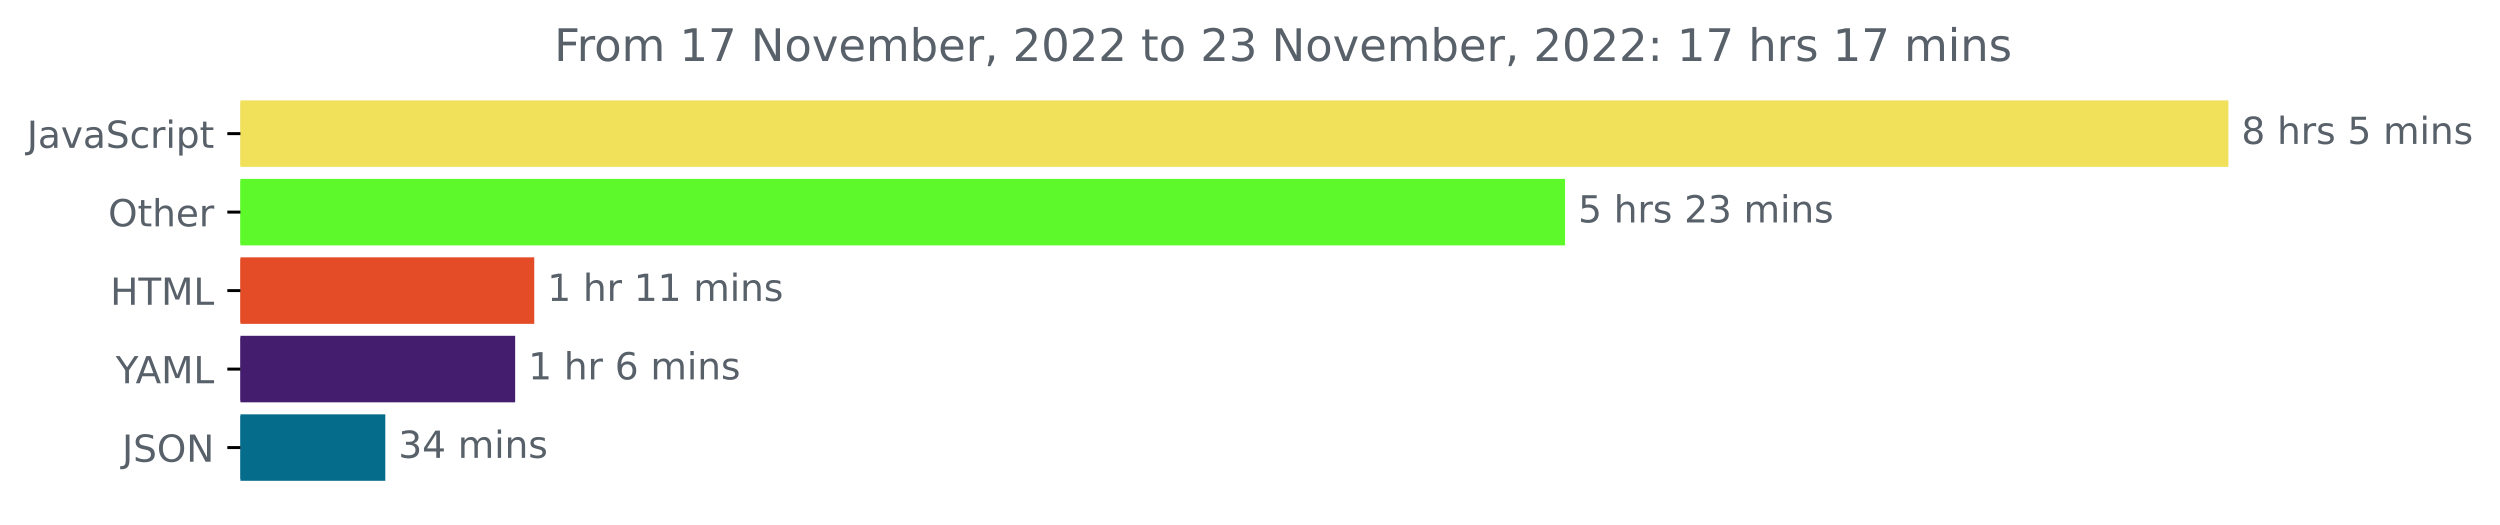
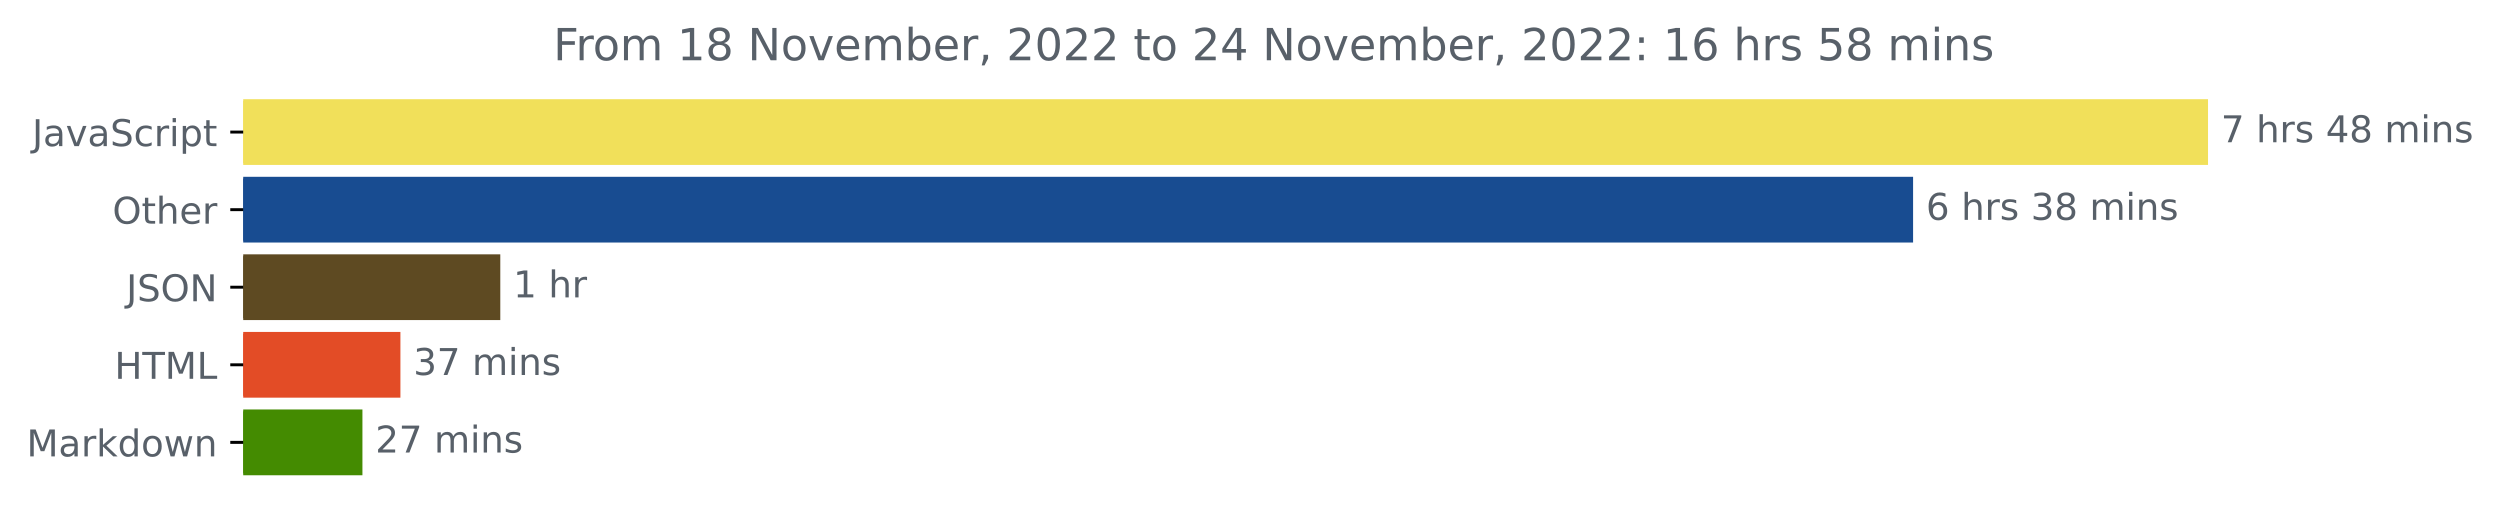
- <svg xmlns="http://www.w3.org/2000/svg" xmlns:xlink="http://www.w3.org/1999/xlink" width="668.941pt" height="140.398pt" viewBox="0 0 668.941 140.398" version="1.1">
+ <svg xmlns="http://www.w3.org/2000/svg" xmlns:xlink="http://www.w3.org/1999/xlink" width="676.815pt" height="140.398pt" viewBox="0 0 676.815 140.398" version="1.1">
  <defs>
    <style type="text/css">*{stroke-linejoin: round; stroke-linecap: butt}</style>
  </defs>
  <g id="figure_1">
    <g id="patch_1">
-       <path d="M -0 140.398  L 668.941 140.398  L 668.941 0  L -0 0  L -0 140.398  z " style="fill: none" />
+       <path d="M 0 140.398  L 676.815 140.398  L 676.815 0  L 0 0  L 0 140.398  z " style="fill: none" />
    </g>
    <g id="axes_1">
      <g id="patch_2">
-         <path d="M 64.33 27.358  L 595.758 27.358  L 595.758 44.158  L 64.33 44.158  z " clip-path="url(#p170b59c2e6)" style="fill: #f1e05a; stroke: #f1e05a; stroke-linejoin: miter" />
+         <path d="M 65.841 27.358  L 597.269 27.358  L 597.269 44.158  L 65.841 44.158  z " clip-path="url(#p2eed5c215c)" style="fill: #f1e05a; stroke: #f1e05a; stroke-linejoin: miter" />
      </g>
      <g id="patch_3">
-         <path d="M 64.33 48.358  L 418.275 48.358  L 418.275 65.158  L 64.33 65.158  z " clip-path="url(#p170b59c2e6)" style="fill: #5df92a; stroke: #5df92a; stroke-linejoin: miter" />
+         <path d="M 65.841 48.358  L 517.422 48.358  L 517.422 65.158  L 65.841 65.158  z " clip-path="url(#p2eed5c215c)" style="fill: #184c91; stroke: #184c91; stroke-linejoin: miter" />
      </g>
      <g id="patch_4">
-         <path d="M 64.33 69.358  L 142.454 69.358  L 142.454 86.158  L 64.33 86.158  z " clip-path="url(#p170b59c2e6)" style="fill: #e34c26; stroke: #e34c26; stroke-linejoin: miter" />
+         <path d="M 65.841 69.358  L 134.941 69.358  L 134.941 86.158  L 65.841 86.158  z " clip-path="url(#p2eed5c215c)" style="fill: #5e4a22; stroke: #5e4a22; stroke-linejoin: miter" />
      </g>
      <g id="patch_5">
-         <path d="M 64.33 90.358  L 137.344 90.358  L 137.344 107.158  L 64.33 107.158  z " clip-path="url(#p170b59c2e6)" style="fill: #451d6e; stroke: #451d6e; stroke-linejoin: miter" />
+         <path d="M 65.841 90.358  L 107.902 90.358  L 107.902 107.158  L 65.841 107.158  z " clip-path="url(#p2eed5c215c)" style="fill: #e34c26; stroke: #e34c26; stroke-linejoin: miter" />
      </g>
      <g id="patch_6">
-         <path d="M 64.33 111.358  L 102.597 111.358  L 102.597 128.158  L 64.33 128.158  z " clip-path="url(#p170b59c2e6)" style="fill: #056c8b; stroke: #056c8b; stroke-linejoin: miter" />
+         <path d="M 65.841 111.358  L 97.618 111.358  L 97.618 128.158  L 65.841 128.158  z " clip-path="url(#p2eed5c215c)" style="fill: #448b01; stroke: #448b01; stroke-linejoin: miter" />
      </g>
      <g id="matplotlib.axis_1" />
      <g id="matplotlib.axis_2">
        <g id="ytick_1">
          <g id="line2d_1">
            <defs>
-               <path id="mb58e31103e" d="M 0 0  L -3.5 0  " style="stroke: #000000; stroke-width: 0.8" />
+               <path id="m8ff3b4fdf8" d="M 0 0  L -3.5 0  " style="stroke: #000000; stroke-width: 0.8" />
            </defs>
            <g>
-               <use xlink:href="#mb58e31103e" x="64.33" y="35.758" style="stroke: #000000; stroke-width: 0.8" />
+               <use xlink:href="#m8ff3b4fdf8" x="65.841" y="35.758" style="stroke: #000000; stroke-width: 0.8" />
            </g>
          </g>
          <g id="text_1">
-             <g style="fill: #586069" transform="translate(7.2 39.55734)scale(0.1 -0.1)">
+             <g style="fill: #586069" transform="translate(8.710938 39.55734)scale(0.1 -0.1)">
              <defs>
                <path id="DejaVuSans-4a" d="M 628 4666  L 1259 4666  L 1259 325  Q 1259 -519 939 -900  Q 619 -1281 -91 -1281  L -331 -1281  L -331 -750  L -134 -750  Q 284 -750 456 -515  Q 628 -281 628 325  L 628 4666  z " transform="scale(0.015625)" />
                <path id="DejaVuSans-61" d="M 2194 1759  Q 1497 1759 1228 1600  Q 959 1441 959 1056  Q 959 750 1161 570  Q 1363 391 1709 391  Q 2188 391 2477 730  Q 2766 1069 2766 1631  L 2766 1759  L 2194 1759  z M 3341 1997  L 3341 0  L 2766 0  L 2766 531  Q 2569 213 2275 61  Q 1981 -91 1556 -91  Q 1019 -91 701 211  Q 384 513 384 1019  Q 384 1609 779 1909  Q 1175 2209 1959 2209  L 2766 2209  L 2766 2266  Q 2766 2663 2505 2880  Q 2244 3097 1772 3097  Q 1472 3097 1187 3025  Q 903 2953 641 2809  L 641 3341  Q 956 3463 1253 3523  Q 1550 3584 1831 3584  Q 2591 3584 2966 3190  Q 3341 2797 3341 1997  z " transform="scale(0.015625)" />
                <path id="DejaVuSans-76" d="M 191 3500  L 800 3500  L 1894 563  L 2988 3500  L 3597 3500  L 2284 0  L 1503 0  L 191 3500  z " transform="scale(0.015625)" />
                <path id="DejaVuSans-53" d="M 3425 4513  L 3425 3897  Q 3066 4069 2747 4153  Q 2428 4238 2131 4238  Q 1616 4238 1336 4038  Q 1056 3838 1056 3469  Q 1056 3159 1242 3001  Q 1428 2844 1947 2747  L 2328 2669  Q 3034 2534 3370 2195  Q 3706 1856 3706 1288  Q 3706 609 3251 259  Q 2797 -91 1919 -91  Q 1588 -91 1214 -16  Q 841 59 441 206  L 441 856  Q 825 641 1194 531  Q 1563 422 1919 422  Q 2459 422 2753 634  Q 3047 847 3047 1241  Q 3047 1584 2836 1778  Q 2625 1972 2144 2069  L 1759 2144  Q 1053 2284 737 2584  Q 422 2884 422 3419  Q 422 4038 858 4394  Q 1294 4750 2059 4750  Q 2388 4750 2728 4690  Q 3069 4631 3425 4513  z " transform="scale(0.015625)" />
                <path id="DejaVuSans-63" d="M 3122 3366  L 3122 2828  Q 2878 2963 2633 3030  Q 2388 3097 2138 3097  Q 1578 3097 1268 2742  Q 959 2388 959 1747  Q 959 1106 1268 751  Q 1578 397 2138 397  Q 2388 397 2633 464  Q 2878 531 3122 666  L 3122 134  Q 2881 22 2623 -34  Q 2366 -91 2075 -91  Q 1284 -91 818 406  Q 353 903 353 1747  Q 353 2603 823 3093  Q 1294 3584 2113 3584  Q 2378 3584 2631 3529  Q 2884 3475 3122 3366  z " transform="scale(0.015625)" />
                <path id="DejaVuSans-72" d="M 2631 2963  Q 2534 3019 2420 3045  Q 2306 3072 2169 3072  Q 1681 3072 1420 2755  Q 1159 2438 1159 1844  L 1159 0  L 581 0  L 581 3500  L 1159 3500  L 1159 2956  Q 1341 3275 1631 3429  Q 1922 3584 2338 3584  Q 2397 3584 2469 3576  Q 2541 3569 2628 3553  L 2631 2963  z " transform="scale(0.015625)" />
                <path id="DejaVuSans-69" d="M 603 3500  L 1178 3500  L 1178 0  L 603 0  L 603 3500  z M 603 4863  L 1178 4863  L 1178 4134  L 603 4134  L 603 4863  z " transform="scale(0.015625)" />
                <path id="DejaVuSans-70" d="M 1159 525  L 1159 -1331  L 581 -1331  L 581 3500  L 1159 3500  L 1159 2969  Q 1341 3281 1617 3432  Q 1894 3584 2278 3584  Q 2916 3584 3314 3078  Q 3713 2572 3713 1747  Q 3713 922 3314 415  Q 2916 -91 2278 -91  Q 1894 -91 1617 61  Q 1341 213 1159 525  z M 3116 1747  Q 3116 2381 2855 2742  Q 2594 3103 2138 3103  Q 1681 3103 1420 2742  Q 1159 2381 1159 1747  Q 1159 1113 1420 752  Q 1681 391 2138 391  Q 2594 391 2855 752  Q 3116 1113 3116 1747  z " transform="scale(0.015625)" />
                <path id="DejaVuSans-74" d="M 1172 4494  L 1172 3500  L 2356 3500  L 2356 3053  L 1172 3053  L 1172 1153  Q 1172 725 1289 603  Q 1406 481 1766 481  L 2356 481  L 2356 0  L 1766 0  Q 1100 0 847 248  Q 594 497 594 1153  L 594 3053  L 172 3053  L 172 3500  L 594 3500  L 594 4494  L 1172 4494  z " transform="scale(0.015625)" />
              </defs>
              <use xlink:href="#DejaVuSans-4a" />
              <use xlink:href="#DejaVuSans-61" x="29.492" />
              <use xlink:href="#DejaVuSans-76" x="90.771" />
              <use xlink:href="#DejaVuSans-61" x="149.951" />
              <use xlink:href="#DejaVuSans-53" x="211.23" />
              <use xlink:href="#DejaVuSans-63" x="274.707" />
              <use xlink:href="#DejaVuSans-72" x="329.688" />
              <use xlink:href="#DejaVuSans-69" x="370.801" />
              <use xlink:href="#DejaVuSans-70" x="398.584" />
              <use xlink:href="#DejaVuSans-74" x="462.061" />
            </g>
          </g>
        </g>
        <g id="ytick_2">
          <g id="line2d_2">
            <g>
-               <use xlink:href="#mb58e31103e" x="64.33" y="56.758" style="stroke: #000000; stroke-width: 0.8" />
+               <use xlink:href="#m8ff3b4fdf8" x="65.841" y="56.758" style="stroke: #000000; stroke-width: 0.8" />
            </g>
          </g>
          <g id="text_2">
-             <g style="fill: #586069" transform="translate(28.93594 60.55734)scale(0.1 -0.1)">
+             <g style="fill: #586069" transform="translate(30.44687 60.55734)scale(0.1 -0.1)">
              <defs>
                <path id="DejaVuSans-4f" d="M 2522 4238  Q 1834 4238 1429 3725  Q 1025 3213 1025 2328  Q 1025 1447 1429 934  Q 1834 422 2522 422  Q 3209 422 3611 934  Q 4013 1447 4013 2328  Q 4013 3213 3611 3725  Q 3209 4238 2522 4238  z M 2522 4750  Q 3503 4750 4090 4092  Q 4678 3434 4678 2328  Q 4678 1225 4090 567  Q 3503 -91 2522 -91  Q 1538 -91 948 565  Q 359 1222 359 2328  Q 359 3434 948 4092  Q 1538 4750 2522 4750  z " transform="scale(0.015625)" />
                <path id="DejaVuSans-68" d="M 3513 2113  L 3513 0  L 2938 0  L 2938 2094  Q 2938 2591 2744 2837  Q 2550 3084 2163 3084  Q 1697 3084 1428 2787  Q 1159 2491 1159 1978  L 1159 0  L 581 0  L 581 4863  L 1159 4863  L 1159 2956  Q 1366 3272 1645 3428  Q 1925 3584 2291 3584  Q 2894 3584 3203 3211  Q 3513 2838 3513 2113  z " transform="scale(0.015625)" />
                <path id="DejaVuSans-65" d="M 3597 1894  L 3597 1613  L 953 1613  Q 991 1019 1311 708  Q 1631 397 2203 397  Q 2534 397 2845 478  Q 3156 559 3463 722  L 3463 178  Q 3153 47 2828 -22  Q 2503 -91 2169 -91  Q 1331 -91 842 396  Q 353 884 353 1716  Q 353 2575 817 3079  Q 1281 3584 2069 3584  Q 2775 3584 3186 3129  Q 3597 2675 3597 1894  z M 3022 2063  Q 3016 2534 2758 2815  Q 2500 3097 2075 3097  Q 1594 3097 1305 2825  Q 1016 2553 972 2059  L 3022 2063  z " transform="scale(0.015625)" />
              </defs>
              <use xlink:href="#DejaVuSans-4f" />
              <use xlink:href="#DejaVuSans-74" x="78.711" />
              <use xlink:href="#DejaVuSans-68" x="117.92" />
              <use xlink:href="#DejaVuSans-65" x="181.299" />
              <use xlink:href="#DejaVuSans-72" x="242.822" />
            </g>
          </g>
        </g>
        <g id="ytick_3">
          <g id="line2d_3">
            <g>
-               <use xlink:href="#mb58e31103e" x="64.33" y="77.758" style="stroke: #000000; stroke-width: 0.8" />
+               <use xlink:href="#m8ff3b4fdf8" x="65.841" y="77.758" style="stroke: #000000; stroke-width: 0.8" />
            </g>
          </g>
          <g id="text_3">
-             <g style="fill: #586069" transform="translate(29.50156 81.55734)scale(0.1 -0.1)">
+             <g style="fill: #586069" transform="translate(34.18906 81.55734)scale(0.1 -0.1)">
+               <defs>
+                 <path id="DejaVuSans-4e" d="M 628 4666  L 1478 4666  L 3547 763  L 3547 4666  L 4159 4666  L 4159 0  L 3309 0  L 1241 3903  L 1241 0  L 628 0  L 628 4666  z " transform="scale(0.015625)" />
+               </defs>
+               <use xlink:href="#DejaVuSans-4a" />
+               <use xlink:href="#DejaVuSans-53" x="29.492" />
+               <use xlink:href="#DejaVuSans-4f" x="92.969" />
+               <use xlink:href="#DejaVuSans-4e" x="171.68" />
+             </g>
+           </g>
+         </g>
+         <g id="ytick_4">
+           <g id="line2d_4">
+             <g>
+               <use xlink:href="#m8ff3b4fdf8" x="65.841" y="98.758" style="stroke: #000000; stroke-width: 0.8" />
+             </g>
+           </g>
+           <g id="text_4">
+             <g style="fill: #586069" transform="translate(31.0125 102.5573)scale(0.1 -0.1)">
              <defs>
                <path id="DejaVuSans-48" d="M 628 4666  L 1259 4666  L 1259 2753  L 3553 2753  L 3553 4666  L 4184 4666  L 4184 0  L 3553 0  L 3553 2222  L 1259 2222  L 1259 0  L 628 0  L 628 4666  z " transform="scale(0.015625)" />
                <path id="DejaVuSans-54" d="M -19 4666  L 3928 4666  L 3928 4134  L 2272 4134  L 2272 0  L 1638 0  L 1638 4134  L -19 4134  L -19 4666  z " transform="scale(0.015625)" />
                <path id="DejaVuSans-4d" d="M 628 4666  L 1569 4666  L 2759 1491  L 3956 4666  L 4897 4666  L 4897 0  L 4281 0  L 4281 4097  L 3078 897  L 2444 897  L 1241 4097  L 1241 0  L 628 0  L 628 4666  z " transform="scale(0.015625)" />
                <path id="DejaVuSans-4c" d="M 628 4666  L 1259 4666  L 1259 531  L 3531 531  L 3531 0  L 628 0  L 628 4666  z " transform="scale(0.015625)" />
              </defs>
              <use xlink:href="#DejaVuSans-48" />
              <use xlink:href="#DejaVuSans-54" x="75.195" />
              <use xlink:href="#DejaVuSans-4d" x="136.279" />
              <use xlink:href="#DejaVuSans-4c" x="222.559" />
            </g>
          </g>
        </g>
-         <g id="ytick_4">
-           <g id="line2d_4">
-             <g>
-               <use xlink:href="#mb58e31103e" x="64.33" y="98.758" style="stroke: #000000; stroke-width: 0.8" />
-             </g>
-           </g>
-           <g id="text_4">
-             <g style="fill: #586069" transform="translate(30.95625 102.5573)scale(0.1 -0.1)">
-               <defs>
-                 <path id="DejaVuSans-59" d="M -13 4666  L 666 4666  L 1959 2747  L 3244 4666  L 3922 4666  L 2272 2222  L 2272 0  L 1638 0  L 1638 2222  L -13 4666  z " transform="scale(0.015625)" />
-                 <path id="DejaVuSans-41" d="M 2188 4044  L 1331 1722  L 3047 1722  L 2188 4044  z M 1831 4666  L 2547 4666  L 4325 0  L 3669 0  L 3244 1197  L 1141 1197  L 716 0  L 50 0  L 1831 4666  z " transform="scale(0.015625)" />
-               </defs>
-               <use xlink:href="#DejaVuSans-59" />
-               <use xlink:href="#DejaVuSans-41" x="53.334" />
-               <use xlink:href="#DejaVuSans-4d" x="121.742" />
-               <use xlink:href="#DejaVuSans-4c" x="208.021" />
-             </g>
-           </g>
-         </g>
        <g id="ytick_5">
          <g id="line2d_5">
            <g>
-               <use xlink:href="#mb58e31103e" x="64.33" y="119.758" style="stroke: #000000; stroke-width: 0.8" />
+               <use xlink:href="#m8ff3b4fdf8" x="65.841" y="119.758" style="stroke: #000000; stroke-width: 0.8" />
            </g>
          </g>
          <g id="text_5">
-             <g style="fill: #586069" transform="translate(32.67813 123.5573)scale(0.1 -0.1)">
-               <defs>
-                 <path id="DejaVuSans-4e" d="M 628 4666  L 1478 4666  L 3547 763  L 3547 4666  L 4159 4666  L 4159 0  L 3309 0  L 1241 3903  L 1241 0  L 628 0  L 628 4666  z " transform="scale(0.015625)" />
-               </defs>
-               <use xlink:href="#DejaVuSans-4a" />
-               <use xlink:href="#DejaVuSans-53" x="29.492" />
-               <use xlink:href="#DejaVuSans-4f" x="92.969" />
-               <use xlink:href="#DejaVuSans-4e" x="171.68" />
+             <g style="fill: #586069" transform="translate(7.2 123.5573)scale(0.1 -0.1)">
+               <defs>
+                 <path id="DejaVuSans-6b" d="M 581 4863  L 1159 4863  L 1159 1991  L 2875 3500  L 3609 3500  L 1753 1863  L 3688 0  L 2938 0  L 1159 1709  L 1159 0  L 581 0  L 581 4863  z " transform="scale(0.015625)" />
+                 <path id="DejaVuSans-64" d="M 2906 2969  L 2906 4863  L 3481 4863  L 3481 0  L 2906 0  L 2906 525  Q 2725 213 2448 61  Q 2172 -91 1784 -91  Q 1150 -91 751 415  Q 353 922 353 1747  Q 353 2572 751 3078  Q 1150 3584 1784 3584  Q 2172 3584 2448 3432  Q 2725 3281 2906 2969  z M 947 1747  Q 947 1113 1208 752  Q 1469 391 1925 391  Q 2381 391 2643 752  Q 2906 1113 2906 1747  Q 2906 2381 2643 2742  Q 2381 3103 1925 3103  Q 1469 3103 1208 2742  Q 947 2381 947 1747  z " transform="scale(0.015625)" />
+                 <path id="DejaVuSans-6f" d="M 1959 3097  Q 1497 3097 1228 2736  Q 959 2375 959 1747  Q 959 1119 1226 758  Q 1494 397 1959 397  Q 2419 397 2687 759  Q 2956 1122 2956 1747  Q 2956 2369 2687 2733  Q 2419 3097 1959 3097  z M 1959 3584  Q 2709 3584 3137 3096  Q 3566 2609 3566 1747  Q 3566 888 3137 398  Q 2709 -91 1959 -91  Q 1206 -91 779 398  Q 353 888 353 1747  Q 353 2609 779 3096  Q 1206 3584 1959 3584  z " transform="scale(0.015625)" />
+                 <path id="DejaVuSans-77" d="M 269 3500  L 844 3500  L 1563 769  L 2278 3500  L 2956 3500  L 3675 769  L 4391 3500  L 4966 3500  L 4050 0  L 3372 0  L 2619 2869  L 1863 0  L 1184 0  L 269 3500  z " transform="scale(0.015625)" />
+                 <path id="DejaVuSans-6e" d="M 3513 2113  L 3513 0  L 2938 0  L 2938 2094  Q 2938 2591 2744 2837  Q 2550 3084 2163 3084  Q 1697 3084 1428 2787  Q 1159 2491 1159 1978  L 1159 0  L 581 0  L 581 3500  L 1159 3500  L 1159 2956  Q 1366 3272 1645 3428  Q 1925 3584 2291 3584  Q 2894 3584 3203 3211  Q 3513 2838 3513 2113  z " transform="scale(0.015625)" />
+               </defs>
+               <use xlink:href="#DejaVuSans-4d" />
+               <use xlink:href="#DejaVuSans-61" x="86.279" />
+               <use xlink:href="#DejaVuSans-72" x="147.559" />
+               <use xlink:href="#DejaVuSans-6b" x="188.672" />
+               <use xlink:href="#DejaVuSans-64" x="246.582" />
+               <use xlink:href="#DejaVuSans-6f" x="310.059" />
+               <use xlink:href="#DejaVuSans-77" x="371.24" />
+               <use xlink:href="#DejaVuSans-6e" x="453.027" />
            </g>
          </g>
        </g>
      </g>
      <g id="text_6">
-         <g style="fill: #586069" transform="translate(599.7583 38.5175)scale(0.1 -0.1)">
-           <defs>
-             <path id="DejaVuSans-38" d="M 2034 2216  Q 1584 2216 1326 1975  Q 1069 1734 1069 1313  Q 1069 891 1326 650  Q 1584 409 2034 409  Q 2484 409 2743 651  Q 3003 894 3003 1313  Q 3003 1734 2745 1975  Q 2488 2216 2034 2216  z M 1403 2484  Q 997 2584 770 2862  Q 544 3141 544 3541  Q 544 4100 942 4425  Q 1341 4750 2034 4750  Q 2731 4750 3128 4425  Q 3525 4100 3525 3541  Q 3525 3141 3298 2862  Q 3072 2584 2669 2484  Q 3125 2378 3379 2068  Q 3634 1759 3634 1313  Q 3634 634 3220 271  Q 2806 -91 2034 -91  Q 1263 -91 848 271  Q 434 634 434 1313  Q 434 1759 690 2068  Q 947 2378 1403 2484  z M 1172 3481  Q 1172 3119 1398 2916  Q 1625 2713 2034 2713  Q 2441 2713 2670 2916  Q 2900 3119 2900 3481  Q 2900 3844 2670 4047  Q 2441 4250 2034 4250  Q 1625 4250 1398 4047  Q 1172 3844 1172 3481  z " transform="scale(0.015625)" />
+         <g style="fill: #586069" transform="translate(601.2692 38.5175)scale(0.1 -0.1)">
+           <defs>
+             <path id="DejaVuSans-37" d="M 525 4666  L 3525 4666  L 3525 4397  L 1831 0  L 1172 0  L 2766 4134  L 525 4134  L 525 4666  z " transform="scale(0.015625)" />
            <path id="DejaVuSans-20" transform="scale(0.015625)" />
            <path id="DejaVuSans-73" d="M 2834 3397  L 2834 2853  Q 2591 2978 2328 3040  Q 2066 3103 1784 3103  Q 1356 3103 1142 2972  Q 928 2841 928 2578  Q 928 2378 1081 2264  Q 1234 2150 1697 2047  L 1894 2003  Q 2506 1872 2764 1633  Q 3022 1394 3022 966  Q 3022 478 2636 193  Q 2250 -91 1575 -91  Q 1294 -91 989 -36  Q 684 19 347 128  L 347 722  Q 666 556 975 473  Q 1284 391 1588 391  Q 1994 391 2212 530  Q 2431 669 2431 922  Q 2431 1156 2273 1281  Q 2116 1406 1581 1522  L 1381 1569  Q 847 1681 609 1914  Q 372 2147 372 2553  Q 372 3047 722 3315  Q 1072 3584 1716 3584  Q 2034 3584 2315 3537  Q 2597 3491 2834 3397  z " transform="scale(0.015625)" />
-             <path id="DejaVuSans-35" d="M 691 4666  L 3169 4666  L 3169 4134  L 1269 4134  L 1269 2991  Q 1406 3038 1543 3061  Q 1681 3084 1819 3084  Q 2600 3084 3056 2656  Q 3513 2228 3513 1497  Q 3513 744 3044 326  Q 2575 -91 1722 -91  Q 1428 -91 1123 -41  Q 819 9 494 109  L 494 744  Q 775 591 1075 516  Q 1375 441 1709 441  Q 2250 441 2565 725  Q 2881 1009 2881 1497  Q 2881 1984 2565 2268  Q 2250 2553 1709 2553  Q 1456 2553 1204 2497  Q 953 2441 691 2322  L 691 4666  z " transform="scale(0.015625)" />
+             <path id="DejaVuSans-34" d="M 2419 4116  L 825 1625  L 2419 1625  L 2419 4116  z M 2253 4666  L 3047 4666  L 3047 1625  L 3713 1625  L 3713 1100  L 3047 1100  L 3047 0  L 2419 0  L 2419 1100  L 313 1100  L 313 1709  L 2253 4666  z " transform="scale(0.015625)" />
+             <path id="DejaVuSans-38" d="M 2034 2216  Q 1584 2216 1326 1975  Q 1069 1734 1069 1313  Q 1069 891 1326 650  Q 1584 409 2034 409  Q 2484 409 2743 651  Q 3003 894 3003 1313  Q 3003 1734 2745 1975  Q 2488 2216 2034 2216  z M 1403 2484  Q 997 2584 770 2862  Q 544 3141 544 3541  Q 544 4100 942 4425  Q 1341 4750 2034 4750  Q 2731 4750 3128 4425  Q 3525 4100 3525 3541  Q 3525 3141 3298 2862  Q 3072 2584 2669 2484  Q 3125 2378 3379 2068  Q 3634 1759 3634 1313  Q 3634 634 3220 271  Q 2806 -91 2034 -91  Q 1263 -91 848 271  Q 434 634 434 1313  Q 434 1759 690 2068  Q 947 2378 1403 2484  z M 1172 3481  Q 1172 3119 1398 2916  Q 1625 2713 2034 2713  Q 2441 2713 2670 2916  Q 2900 3119 2900 3481  Q 2900 3844 2670 4047  Q 2441 4250 2034 4250  Q 1625 4250 1398 4047  Q 1172 3844 1172 3481  z " transform="scale(0.015625)" />
            <path id="DejaVuSans-6d" d="M 3328 2828  Q 3544 3216 3844 3400  Q 4144 3584 4550 3584  Q 5097 3584 5394 3201  Q 5691 2819 5691 2113  L 5691 0  L 5113 0  L 5113 2094  Q 5113 2597 4934 2840  Q 4756 3084 4391 3084  Q 3944 3084 3684 2787  Q 3425 2491 3425 1978  L 3425 0  L 2847 0  L 2847 2094  Q 2847 2600 2669 2842  Q 2491 3084 2119 3084  Q 1678 3084 1418 2786  Q 1159 2488 1159 1978  L 1159 0  L 581 0  L 581 3500  L 1159 3500  L 1159 2956  Q 1356 3278 1631 3431  Q 1906 3584 2284 3584  Q 2666 3584 2933 3390  Q 3200 3197 3328 2828  z " transform="scale(0.015625)" />
-             <path id="DejaVuSans-6e" d="M 3513 2113  L 3513 0  L 2938 0  L 2938 2094  Q 2938 2591 2744 2837  Q 2550 3084 2163 3084  Q 1697 3084 1428 2787  Q 1159 2491 1159 1978  L 1159 0  L 581 0  L 581 3500  L 1159 3500  L 1159 2956  Q 1366 3272 1645 3428  Q 1925 3584 2291 3584  Q 2894 3584 3203 3211  Q 3513 2838 3513 2113  z " transform="scale(0.015625)" />
-           </defs>
-           <use xlink:href="#DejaVuSans-38" />
+           </defs>
+           <use xlink:href="#DejaVuSans-37" />
          <use xlink:href="#DejaVuSans-20" x="63.623" />
          <use xlink:href="#DejaVuSans-68" x="95.41" />
          <use xlink:href="#DejaVuSans-72" x="158.789" />
          <use xlink:href="#DejaVuSans-73" x="199.902" />
          <use xlink:href="#DejaVuSans-20" x="252.002" />
-           <use xlink:href="#DejaVuSans-35" x="283.789" />
-           <use xlink:href="#DejaVuSans-20" x="347.412" />
-           <use xlink:href="#DejaVuSans-6d" x="379.199" />
-           <use xlink:href="#DejaVuSans-69" x="476.611" />
-           <use xlink:href="#DejaVuSans-6e" x="504.395" />
-           <use xlink:href="#DejaVuSans-73" x="567.773" />
+           <use xlink:href="#DejaVuSans-34" x="283.789" />
+           <use xlink:href="#DejaVuSans-38" x="347.412" />
+           <use xlink:href="#DejaVuSans-20" x="411.035" />
+           <use xlink:href="#DejaVuSans-6d" x="442.822" />
+           <use xlink:href="#DejaVuSans-69" x="540.234" />
+           <use xlink:href="#DejaVuSans-6e" x="568.018" />
+           <use xlink:href="#DejaVuSans-73" x="631.396" />
        </g>
      </g>
      <g id="text_7">
-         <g style="fill: #586069" transform="translate(422.2747 59.5175)scale(0.1 -0.1)">
-           <defs>
-             <path id="DejaVuSans-32" d="M 1228 531  L 3431 531  L 3431 0  L 469 0  L 469 531  Q 828 903 1448 1529  Q 2069 2156 2228 2338  Q 2531 2678 2651 2914  Q 2772 3150 2772 3378  Q 2772 3750 2511 3984  Q 2250 4219 1831 4219  Q 1534 4219 1204 4116  Q 875 4013 500 3803  L 500 4441  Q 881 4594 1212 4672  Q 1544 4750 1819 4750  Q 2544 4750 2975 4387  Q 3406 4025 3406 3419  Q 3406 3131 3298 2873  Q 3191 2616 2906 2266  Q 2828 2175 2409 1742  Q 1991 1309 1228 531  z " transform="scale(0.015625)" />
+         <g style="fill: #586069" transform="translate(521.422 59.5175)scale(0.1 -0.1)">
+           <defs>
+             <path id="DejaVuSans-36" d="M 2113 2584  Q 1688 2584 1439 2293  Q 1191 2003 1191 1497  Q 1191 994 1439 701  Q 1688 409 2113 409  Q 2538 409 2786 701  Q 3034 994 3034 1497  Q 3034 2003 2786 2293  Q 2538 2584 2113 2584  z M 3366 4563  L 3366 3988  Q 3128 4100 2886 4159  Q 2644 4219 2406 4219  Q 1781 4219 1451 3797  Q 1122 3375 1075 2522  Q 1259 2794 1537 2939  Q 1816 3084 2150 3084  Q 2853 3084 3261 2657  Q 3669 2231 3669 1497  Q 3669 778 3244 343  Q 2819 -91 2113 -91  Q 1303 -91 875 529  Q 447 1150 447 2328  Q 447 3434 972 4092  Q 1497 4750 2381 4750  Q 2619 4750 2861 4703  Q 3103 4656 3366 4563  z " transform="scale(0.015625)" />
            <path id="DejaVuSans-33" d="M 2597 2516  Q 3050 2419 3304 2112  Q 3559 1806 3559 1356  Q 3559 666 3084 287  Q 2609 -91 1734 -91  Q 1441 -91 1130 -33  Q 819 25 488 141  L 488 750  Q 750 597 1062 519  Q 1375 441 1716 441  Q 2309 441 2620 675  Q 2931 909 2931 1356  Q 2931 1769 2642 2001  Q 2353 2234 1838 2234  L 1294 2234  L 1294 2753  L 1863 2753  Q 2328 2753 2575 2939  Q 2822 3125 2822 3475  Q 2822 3834 2567 4026  Q 2313 4219 1838 4219  Q 1578 4219 1281 4162  Q 984 4106 628 3988  L 628 4550  Q 988 4650 1302 4700  Q 1616 4750 1894 4750  Q 2613 4750 3031 4423  Q 3450 4097 3450 3541  Q 3450 3153 3228 2886  Q 3006 2619 2597 2516  z " transform="scale(0.015625)" />
          </defs>
-           <use xlink:href="#DejaVuSans-35" />
+           <use xlink:href="#DejaVuSans-36" />
          <use xlink:href="#DejaVuSans-20" x="63.623" />
          <use xlink:href="#DejaVuSans-68" x="95.41" />
          <use xlink:href="#DejaVuSans-72" x="158.789" />
          <use xlink:href="#DejaVuSans-73" x="199.902" />
          <use xlink:href="#DejaVuSans-20" x="252.002" />
-           <use xlink:href="#DejaVuSans-32" x="283.789" />
-           <use xlink:href="#DejaVuSans-33" x="347.412" />
+           <use xlink:href="#DejaVuSans-33" x="283.789" />
+           <use xlink:href="#DejaVuSans-38" x="347.412" />
          <use xlink:href="#DejaVuSans-20" x="411.035" />
          <use xlink:href="#DejaVuSans-6d" x="442.822" />
          <use xlink:href="#DejaVuSans-69" x="540.234" />
          <use xlink:href="#DejaVuSans-6e" x="568.018" />
          <use xlink:href="#DejaVuSans-73" x="631.396" />
        </g>
      </g>
      <g id="text_8">
-         <g style="fill: #586069" transform="translate(146.4542 80.5175)scale(0.1 -0.1)">
+         <g style="fill: #586069" transform="translate(138.9414 80.5175)scale(0.1 -0.1)">
          <defs>
            <path id="DejaVuSans-31" d="M 794 531  L 1825 531  L 1825 4091  L 703 3866  L 703 4441  L 1819 4666  L 2450 4666  L 2450 531  L 3481 531  L 3481 0  L 794 0  L 794 531  z " transform="scale(0.015625)" />
          </defs>
          <use xlink:href="#DejaVuSans-31" />
          <use xlink:href="#DejaVuSans-20" x="63.623" />
          <use xlink:href="#DejaVuSans-68" x="95.41" />
          <use xlink:href="#DejaVuSans-72" x="158.789" />
-           <use xlink:href="#DejaVuSans-20" x="199.902" />
-           <use xlink:href="#DejaVuSans-31" x="231.689" />
-           <use xlink:href="#DejaVuSans-31" x="295.312" />
-           <use xlink:href="#DejaVuSans-20" x="358.936" />
-           <use xlink:href="#DejaVuSans-6d" x="390.723" />
-           <use xlink:href="#DejaVuSans-69" x="488.135" />
-           <use xlink:href="#DejaVuSans-6e" x="515.918" />
-           <use xlink:href="#DejaVuSans-73" x="579.297" />
        </g>
      </g>
      <g id="text_9">
-         <g style="fill: #586069" transform="translate(141.3443 101.5175)scale(0.1 -0.1)">
-           <defs>
-             <path id="DejaVuSans-36" d="M 2113 2584  Q 1688 2584 1439 2293  Q 1191 2003 1191 1497  Q 1191 994 1439 701  Q 1688 409 2113 409  Q 2538 409 2786 701  Q 3034 994 3034 1497  Q 3034 2003 2786 2293  Q 2538 2584 2113 2584  z M 3366 4563  L 3366 3988  Q 3128 4100 2886 4159  Q 2644 4219 2406 4219  Q 1781 4219 1451 3797  Q 1122 3375 1075 2522  Q 1259 2794 1537 2939  Q 1816 3084 2150 3084  Q 2853 3084 3261 2657  Q 3669 2231 3669 1497  Q 3669 778 3244 343  Q 2819 -91 2113 -91  Q 1303 -91 875 529  Q 447 1150 447 2328  Q 447 3434 972 4092  Q 1497 4750 2381 4750  Q 2619 4750 2861 4703  Q 3103 4656 3366 4563  z " transform="scale(0.015625)" />
-           </defs>
-           <use xlink:href="#DejaVuSans-31" />
-           <use xlink:href="#DejaVuSans-20" x="63.623" />
-           <use xlink:href="#DejaVuSans-68" x="95.41" />
-           <use xlink:href="#DejaVuSans-72" x="158.789" />
-           <use xlink:href="#DejaVuSans-20" x="199.902" />
-           <use xlink:href="#DejaVuSans-36" x="231.689" />
-           <use xlink:href="#DejaVuSans-20" x="295.312" />
-           <use xlink:href="#DejaVuSans-6d" x="327.1" />
-           <use xlink:href="#DejaVuSans-69" x="424.512" />
-           <use xlink:href="#DejaVuSans-6e" x="452.295" />
-           <use xlink:href="#DejaVuSans-73" x="515.674" />
-         </g>
-       </g>
-       <g id="text_10">
-         <g style="fill: #586069" transform="translate(106.5971 122.5175)scale(0.1 -0.1)">
-           <defs>
-             <path id="DejaVuSans-34" d="M 2419 4116  L 825 1625  L 2419 1625  L 2419 4116  z M 2253 4666  L 3047 4666  L 3047 1625  L 3713 1625  L 3713 1100  L 3047 1100  L 3047 0  L 2419 0  L 2419 1100  L 313 1100  L 313 1709  L 2253 4666  z " transform="scale(0.015625)" />
-           </defs>
+         <g style="fill: #586069" transform="translate(111.9019 101.5175)scale(0.1 -0.1)">
          <use xlink:href="#DejaVuSans-33" />
-           <use xlink:href="#DejaVuSans-34" x="63.623" />
+           <use xlink:href="#DejaVuSans-37" x="63.623" />
          <use xlink:href="#DejaVuSans-20" x="127.246" />
          <use xlink:href="#DejaVuSans-6d" x="159.033" />
          <use xlink:href="#DejaVuSans-69" x="256.445" />
          <use xlink:href="#DejaVuSans-6e" x="284.229" />
          <use xlink:href="#DejaVuSans-73" x="347.607" />
        </g>
      </g>
+       <g id="text_10">
+         <g style="fill: #586069" transform="translate(101.6177 122.5175)scale(0.1 -0.1)">
+           <defs>
+             <path id="DejaVuSans-32" d="M 1228 531  L 3431 531  L 3431 0  L 469 0  L 469 531  Q 828 903 1448 1529  Q 2069 2156 2228 2338  Q 2531 2678 2651 2914  Q 2772 3150 2772 3378  Q 2772 3750 2511 3984  Q 2250 4219 1831 4219  Q 1534 4219 1204 4116  Q 875 4013 500 3803  L 500 4441  Q 881 4594 1212 4672  Q 1544 4750 1819 4750  Q 2544 4750 2975 4387  Q 3406 4025 3406 3419  Q 3406 3131 3298 2873  Q 3191 2616 2906 2266  Q 2828 2175 2409 1742  Q 1991 1309 1228 531  z " transform="scale(0.015625)" />
+           </defs>
+           <use xlink:href="#DejaVuSans-32" />
+           <use xlink:href="#DejaVuSans-37" x="63.623" />
+           <use xlink:href="#DejaVuSans-20" x="127.246" />
+           <use xlink:href="#DejaVuSans-6d" x="159.033" />
+           <use xlink:href="#DejaVuSans-69" x="256.445" />
+           <use xlink:href="#DejaVuSans-6e" x="284.229" />
+           <use xlink:href="#DejaVuSans-73" x="347.607" />
+         </g>
+       </g>
      <g id="text_11">
-         <g style="fill: #586069" transform="translate(148.2884 16.31812)scale(0.12 -0.12)">
+         <g style="fill: #586069" transform="translate(149.7994 16.31812)scale(0.12 -0.12)">
          <defs>
            <path id="DejaVuSans-46" d="M 628 4666  L 3309 4666  L 3309 4134  L 1259 4134  L 1259 2759  L 3109 2759  L 3109 2228  L 1259 2228  L 1259 0  L 628 0  L 628 4666  z " transform="scale(0.015625)" />
-             <path id="DejaVuSans-6f" d="M 1959 3097  Q 1497 3097 1228 2736  Q 959 2375 959 1747  Q 959 1119 1226 758  Q 1494 397 1959 397  Q 2419 397 2687 759  Q 2956 1122 2956 1747  Q 2956 2369 2687 2733  Q 2419 3097 1959 3097  z M 1959 3584  Q 2709 3584 3137 3096  Q 3566 2609 3566 1747  Q 3566 888 3137 398  Q 2709 -91 1959 -91  Q 1206 -91 779 398  Q 353 888 353 1747  Q 353 2609 779 3096  Q 1206 3584 1959 3584  z " transform="scale(0.015625)" />
-             <path id="DejaVuSans-37" d="M 525 4666  L 3525 4666  L 3525 4397  L 1831 0  L 1172 0  L 2766 4134  L 525 4134  L 525 4666  z " transform="scale(0.015625)" />
            <path id="DejaVuSans-62" d="M 3116 1747  Q 3116 2381 2855 2742  Q 2594 3103 2138 3103  Q 1681 3103 1420 2742  Q 1159 2381 1159 1747  Q 1159 1113 1420 752  Q 1681 391 2138 391  Q 2594 391 2855 752  Q 3116 1113 3116 1747  z M 1159 2969  Q 1341 3281 1617 3432  Q 1894 3584 2278 3584  Q 2916 3584 3314 3078  Q 3713 2572 3713 1747  Q 3713 922 3314 415  Q 2916 -91 2278 -91  Q 1894 -91 1617 61  Q 1341 213 1159 525  L 1159 0  L 581 0  L 581 4863  L 1159 4863  L 1159 2969  z " transform="scale(0.015625)" />
            <path id="DejaVuSans-2c" d="M 750 794  L 1409 794  L 1409 256  L 897 -744  L 494 -744  L 750 256  L 750 794  z " transform="scale(0.015625)" />
            <path id="DejaVuSans-30" d="M 2034 4250  Q 1547 4250 1301 3770  Q 1056 3291 1056 2328  Q 1056 1369 1301 889  Q 1547 409 2034 409  Q 2525 409 2770 889  Q 3016 1369 3016 2328  Q 3016 3291 2770 3770  Q 2525 4250 2034 4250  z M 2034 4750  Q 2819 4750 3233 4129  Q 3647 3509 3647 2328  Q 3647 1150 3233 529  Q 2819 -91 2034 -91  Q 1250 -91 836 529  Q 422 1150 422 2328  Q 422 3509 836 4129  Q 1250 4750 2034 4750  z " transform="scale(0.015625)" />
            <path id="DejaVuSans-3a" d="M 750 794  L 1409 794  L 1409 0  L 750 0  L 750 794  z M 750 3309  L 1409 3309  L 1409 2516  L 750 2516  L 750 3309  z " transform="scale(0.015625)" />
+             <path id="DejaVuSans-35" d="M 691 4666  L 3169 4666  L 3169 4134  L 1269 4134  L 1269 2991  Q 1406 3038 1543 3061  Q 1681 3084 1819 3084  Q 2600 3084 3056 2656  Q 3513 2228 3513 1497  Q 3513 744 3044 326  Q 2575 -91 1722 -91  Q 1428 -91 1123 -41  Q 819 9 494 109  L 494 744  Q 775 591 1075 516  Q 1375 441 1709 441  Q 2250 441 2565 725  Q 2881 1009 2881 1497  Q 2881 1984 2565 2268  Q 2250 2553 1709 2553  Q 1456 2553 1204 2497  Q 953 2441 691 2322  L 691 4666  z " transform="scale(0.015625)" />
          </defs>
          <use xlink:href="#DejaVuSans-46" />
          <use xlink:href="#DejaVuSans-72" x="50.27" />
          <use xlink:href="#DejaVuSans-6f" x="89.133" />
          <use xlink:href="#DejaVuSans-6d" x="150.314" />
          <use xlink:href="#DejaVuSans-20" x="247.727" />
          <use xlink:href="#DejaVuSans-31" x="279.514" />
-           <use xlink:href="#DejaVuSans-37" x="343.137" />
+           <use xlink:href="#DejaVuSans-38" x="343.137" />
          <use xlink:href="#DejaVuSans-20" x="406.76" />
          <use xlink:href="#DejaVuSans-4e" x="438.547" />
          <use xlink:href="#DejaVuSans-6f" x="513.352" />
          <use xlink:href="#DejaVuSans-76" x="574.533" />
          <use xlink:href="#DejaVuSans-65" x="633.713" />
          <use xlink:href="#DejaVuSans-6d" x="695.236" />
          <use xlink:href="#DejaVuSans-62" x="792.648" />
          <use xlink:href="#DejaVuSans-65" x="856.125" />
          <use xlink:href="#DejaVuSans-72" x="917.648" />
          <use xlink:href="#DejaVuSans-2c" x="958.762" />
          <use xlink:href="#DejaVuSans-20" x="990.549" />
          <use xlink:href="#DejaVuSans-32" x="1022.336" />
          <use xlink:href="#DejaVuSans-30" x="1085.959" />
          <use xlink:href="#DejaVuSans-32" x="1149.582" />
          <use xlink:href="#DejaVuSans-32" x="1213.205" />
          <use xlink:href="#DejaVuSans-20" x="1276.828" />
          <use xlink:href="#DejaVuSans-74" x="1308.615" />
          <use xlink:href="#DejaVuSans-6f" x="1347.824" />
          <use xlink:href="#DejaVuSans-20" x="1409.006" />
          <use xlink:href="#DejaVuSans-32" x="1440.793" />
-           <use xlink:href="#DejaVuSans-33" x="1504.416" />
+           <use xlink:href="#DejaVuSans-34" x="1504.416" />
          <use xlink:href="#DejaVuSans-20" x="1568.039" />
          <use xlink:href="#DejaVuSans-4e" x="1599.826" />
          <use xlink:href="#DejaVuSans-6f" x="1674.631" />
          <use xlink:href="#DejaVuSans-76" x="1735.812" />
          <use xlink:href="#DejaVuSans-65" x="1794.992" />
          <use xlink:href="#DejaVuSans-6d" x="1856.516" />
          <use xlink:href="#DejaVuSans-62" x="1953.928" />
          <use xlink:href="#DejaVuSans-65" x="2017.404" />
          <use xlink:href="#DejaVuSans-72" x="2078.928" />
          <use xlink:href="#DejaVuSans-2c" x="2120.041" />
          <use xlink:href="#DejaVuSans-20" x="2151.828" />
          <use xlink:href="#DejaVuSans-32" x="2183.615" />
          <use xlink:href="#DejaVuSans-30" x="2247.238" />
          <use xlink:href="#DejaVuSans-32" x="2310.861" />
          <use xlink:href="#DejaVuSans-32" x="2374.484" />
          <use xlink:href="#DejaVuSans-3a" x="2438.107" />
          <use xlink:href="#DejaVuSans-20" x="2471.799" />
          <use xlink:href="#DejaVuSans-31" x="2503.586" />
-           <use xlink:href="#DejaVuSans-37" x="2567.209" />
+           <use xlink:href="#DejaVuSans-36" x="2567.209" />
          <use xlink:href="#DejaVuSans-20" x="2630.832" />
          <use xlink:href="#DejaVuSans-68" x="2662.619" />
          <use xlink:href="#DejaVuSans-72" x="2725.998" />
          <use xlink:href="#DejaVuSans-73" x="2767.111" />
          <use xlink:href="#DejaVuSans-20" x="2819.211" />
-           <use xlink:href="#DejaVuSans-31" x="2850.998" />
-           <use xlink:href="#DejaVuSans-37" x="2914.621" />
+           <use xlink:href="#DejaVuSans-35" x="2850.998" />
+           <use xlink:href="#DejaVuSans-38" x="2914.621" />
          <use xlink:href="#DejaVuSans-20" x="2978.244" />
          <use xlink:href="#DejaVuSans-6d" x="3010.031" />
          <use xlink:href="#DejaVuSans-69" x="3107.443" />
          <use xlink:href="#DejaVuSans-6e" x="3135.227" />
          <use xlink:href="#DejaVuSans-73" x="3198.605" />
        </g>
      </g>
    </g>
  </g>
  <defs>
-     <clipPath id="p170b59c2e6">
-       <rect x="64.33" y="22.318" width="558" height="110.88" />
+     <clipPath id="p2eed5c215c">
+       <rect x="65.841" y="22.318" width="558" height="110.88" />
    </clipPath>
  </defs>
</svg>
